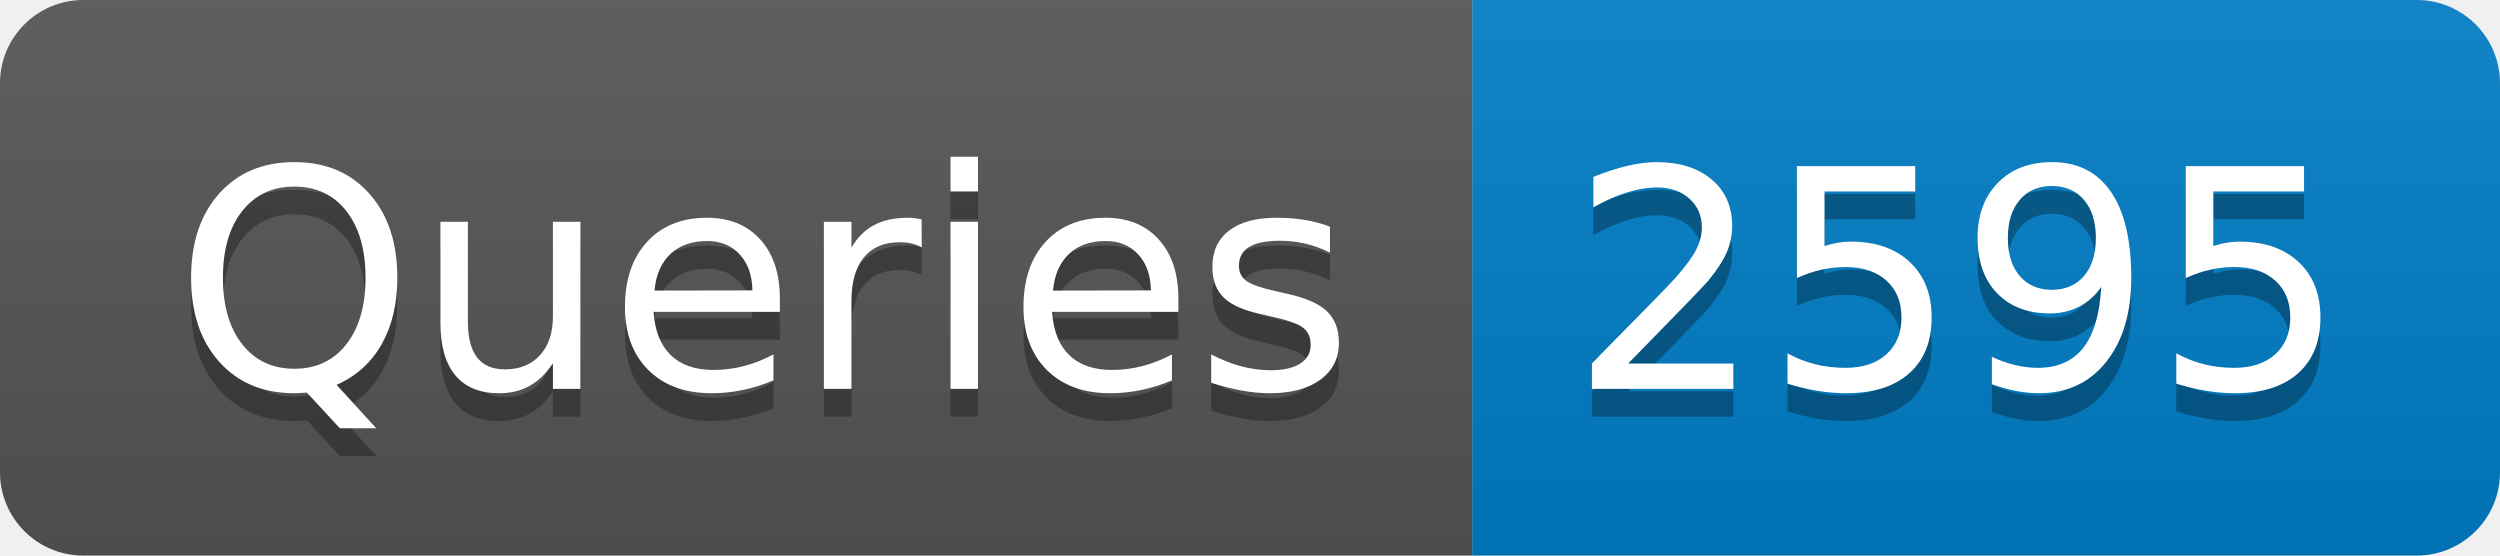
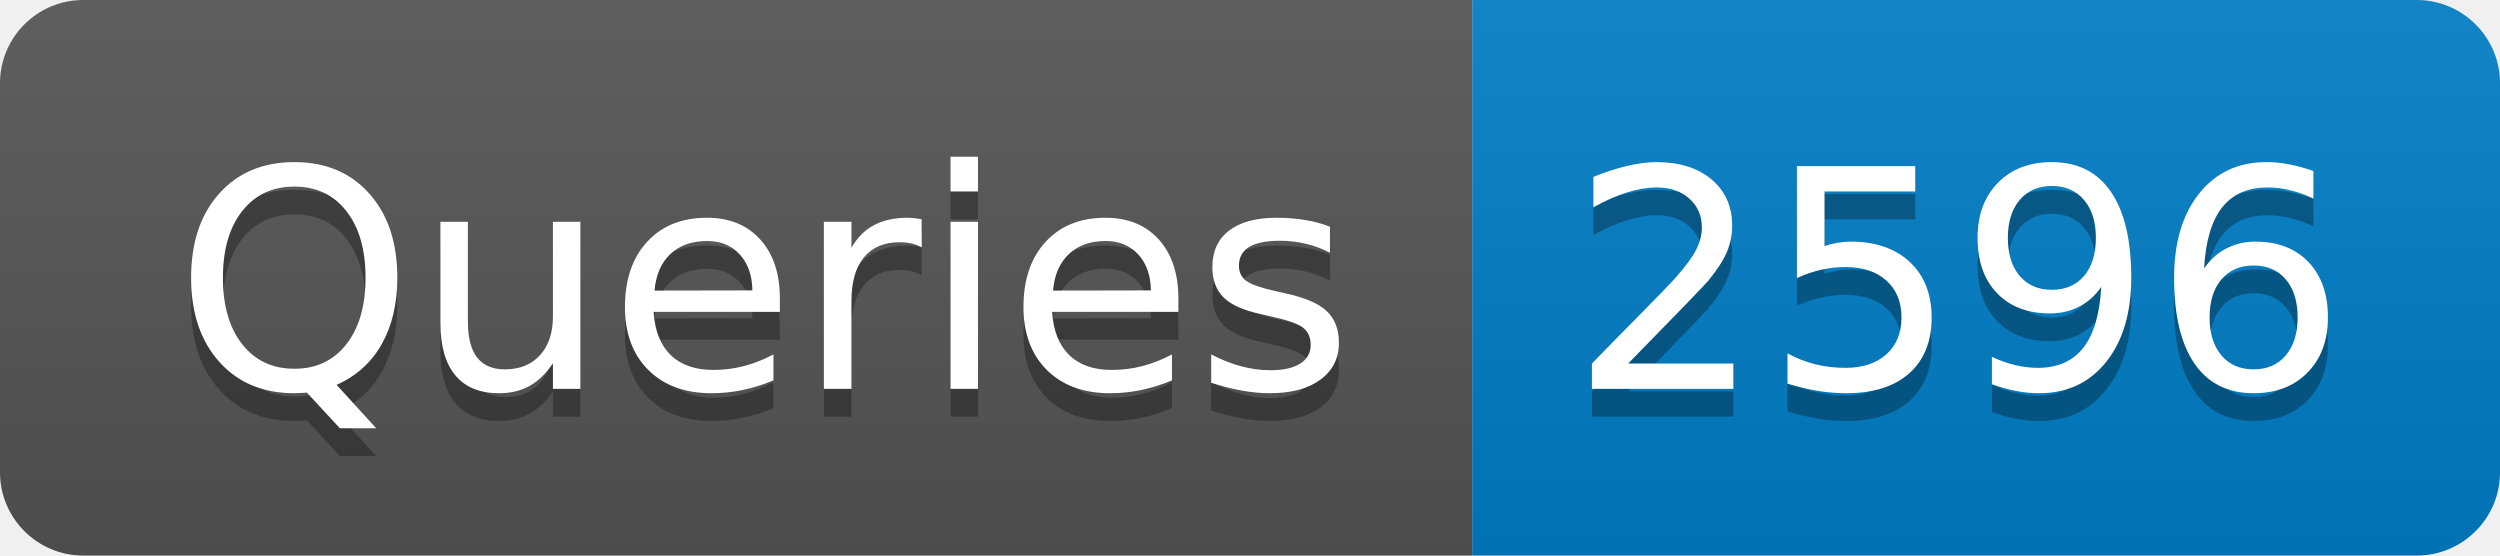
- <svg xmlns="http://www.w3.org/2000/svg" width="90" height="20" role="img" aria-label="Queries: 2595">
+ <svg xmlns="http://www.w3.org/2000/svg" width="90" height="20" role="img" aria-label="Queries: 2596">
  <linearGradient id="s" x2="0" y2="100%">
    <stop offset="0" stop-color="#bbb" stop-opacity=".1" />
    <stop offset="1" stop-opacity=".1" />
  </linearGradient>
  <clipPath id="r">
    <rect width="90" height="20" rx="3" fill="#fff" />
  </clipPath>
  <g clip-path="url(#r)">
    <rect width="53" height="20" fill="#555" />
    <rect x="53" width="37" height="20" fill="#007ec6" />
    <rect width="90" height="20" fill="url(#s)" />
  </g>
  <g fill="#fff" text-anchor="middle" font-family="Verdana,Geneva,DejaVu Sans,sans-serif" text-rendering="geometricPrecision" font-size="110">
    <text aria-hidden="true" x="275" y="150" fill="#010101" fill-opacity=".3" transform="scale(.1)" textLength="430">Queries</text>
    <text x="275" y="140" transform="scale(.1)" fill="#fff" textLength="430">Queries</text>
-     <text aria-hidden="true" x="705" y="150" fill="#010101" fill-opacity=".3" transform="scale(.1)" textLength="270">2595</text>
-     <text x="705" y="140" transform="scale(.1)" fill="#fff" textLength="270">2595</text>
+     <text aria-hidden="true" x="705" y="150" fill="#010101" fill-opacity=".3" transform="scale(.1)" textLength="270">2596</text>
+     <text x="705" y="140" transform="scale(.1)" fill="#fff" textLength="270">2596</text>
  </g>
</svg>
